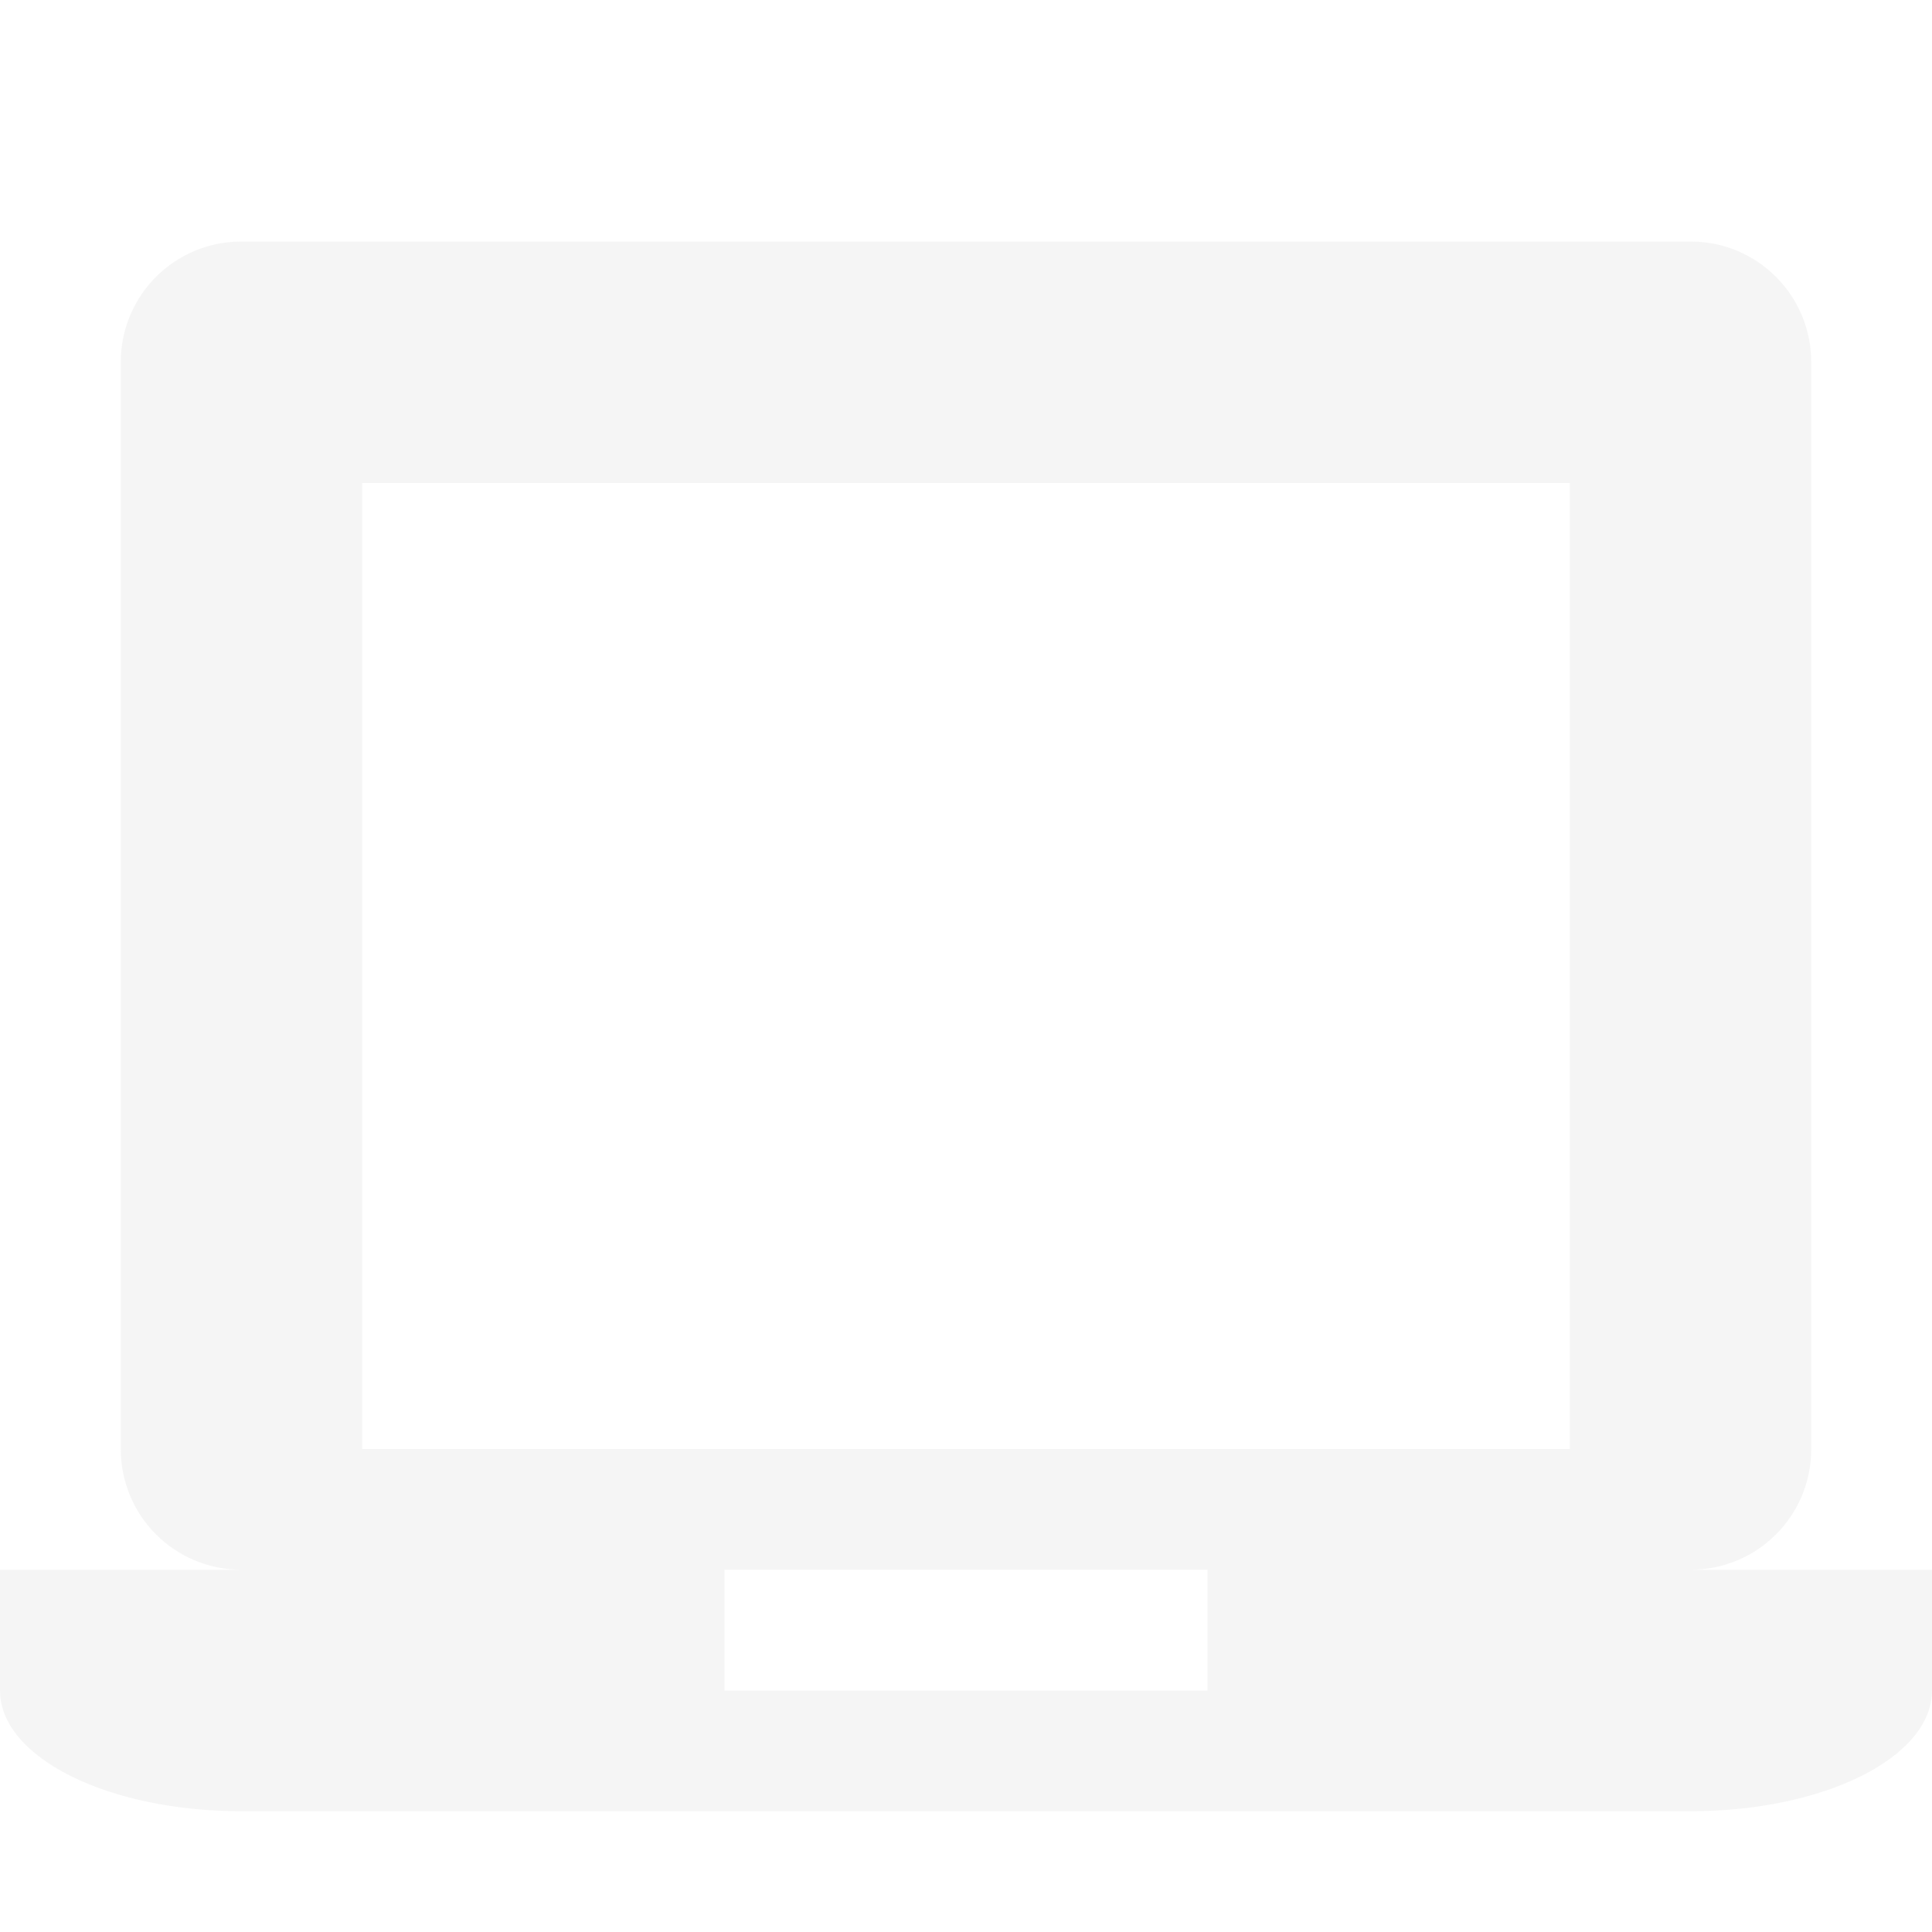
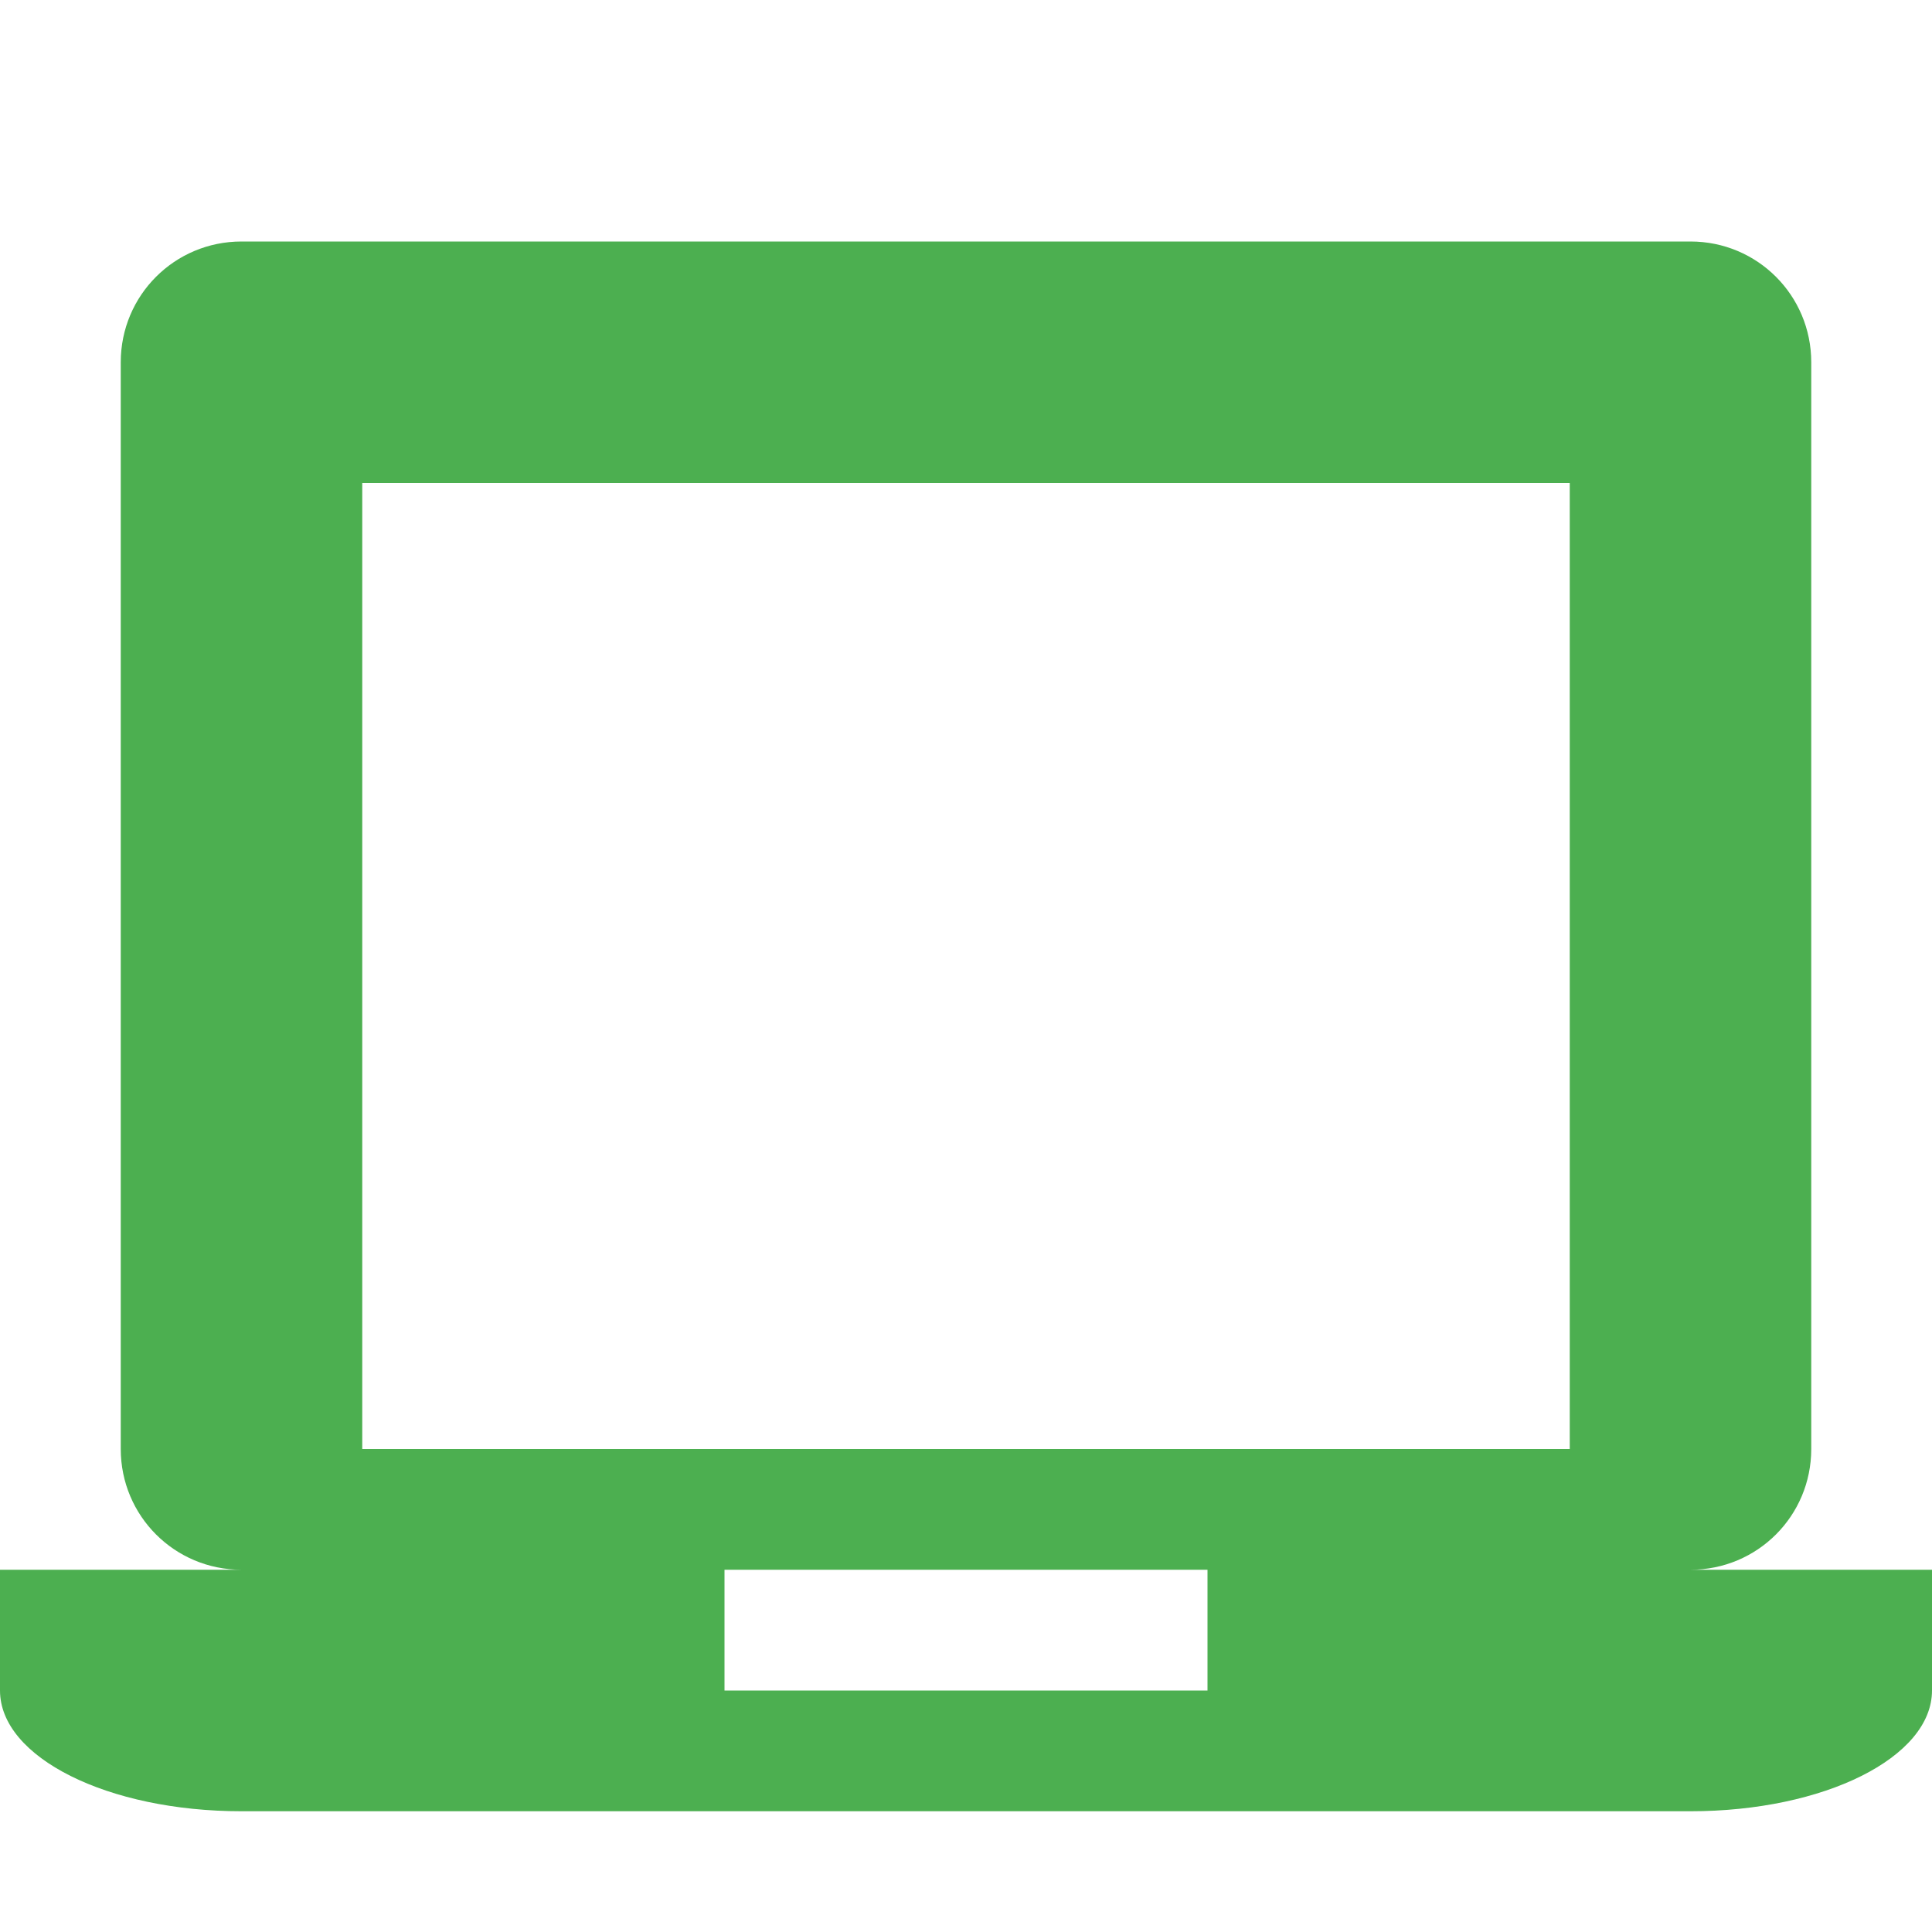
<svg xmlns="http://www.w3.org/2000/svg" width="16" height="16" version="1.1">
  <defs>
    <style id="current-color-scheme" type="text/css">
   .ColorScheme-Text { color:#dfdfdf; } .ColorScheme-Highlight { color:#4285f4; } .ColorScheme-NeutralText { color:#ff9800; } .ColorScheme-PositiveText { color:#4caf50; } .ColorScheme-NegativeText { color:#f44336; }
  </style>
  </defs>
-   <path style="fill:currentColor;opacity:0.3" class="ColorScheme-Text" d="M 2 2 C 1.446 2 1 2.446 1 3 L 1 12 C 1 12.554 1.446 13 2 13 L 0 13 L 0 14 C 0 14.554 0.892 15 2 15 L 14 15 C 15.108 15 16 14.554 16 14 L 16 13 L 14 13 C 14.554 13 15 12.554 15 12 L 15 3 C 15 2.446 14.554 2 14 2 L 2 2 z M 3 4 L 13 4 L 13 12 L 3 12 L 3 4 z M 6 13 L 10 13 L 10 14 L 6 14 L 6 13 z" />
+   <path style="fill:currentColor" class="ColorScheme-PositiveText" d="M 2 2 C 1.446 2 1 2.446 1 3 L 1 12 C 1 12.554 1.446 13 2 13 L 0 13 L 0 14 C 0 14.554 0.892 15 2 15 L 14 15 C 15.108 15 16 14.554 16 14 L 16 13 L 14 13 C 14.554 13 15 12.554 15 12 L 15 3 C 15 2.446 14.554 2 14 2 L 2 2 z M 3 4 L 13 4 L 13 12 L 3 12 L 3 4 z M 6 13 L 10 13 L 10 14 L 6 14 L 6 13 z" />
</svg>
